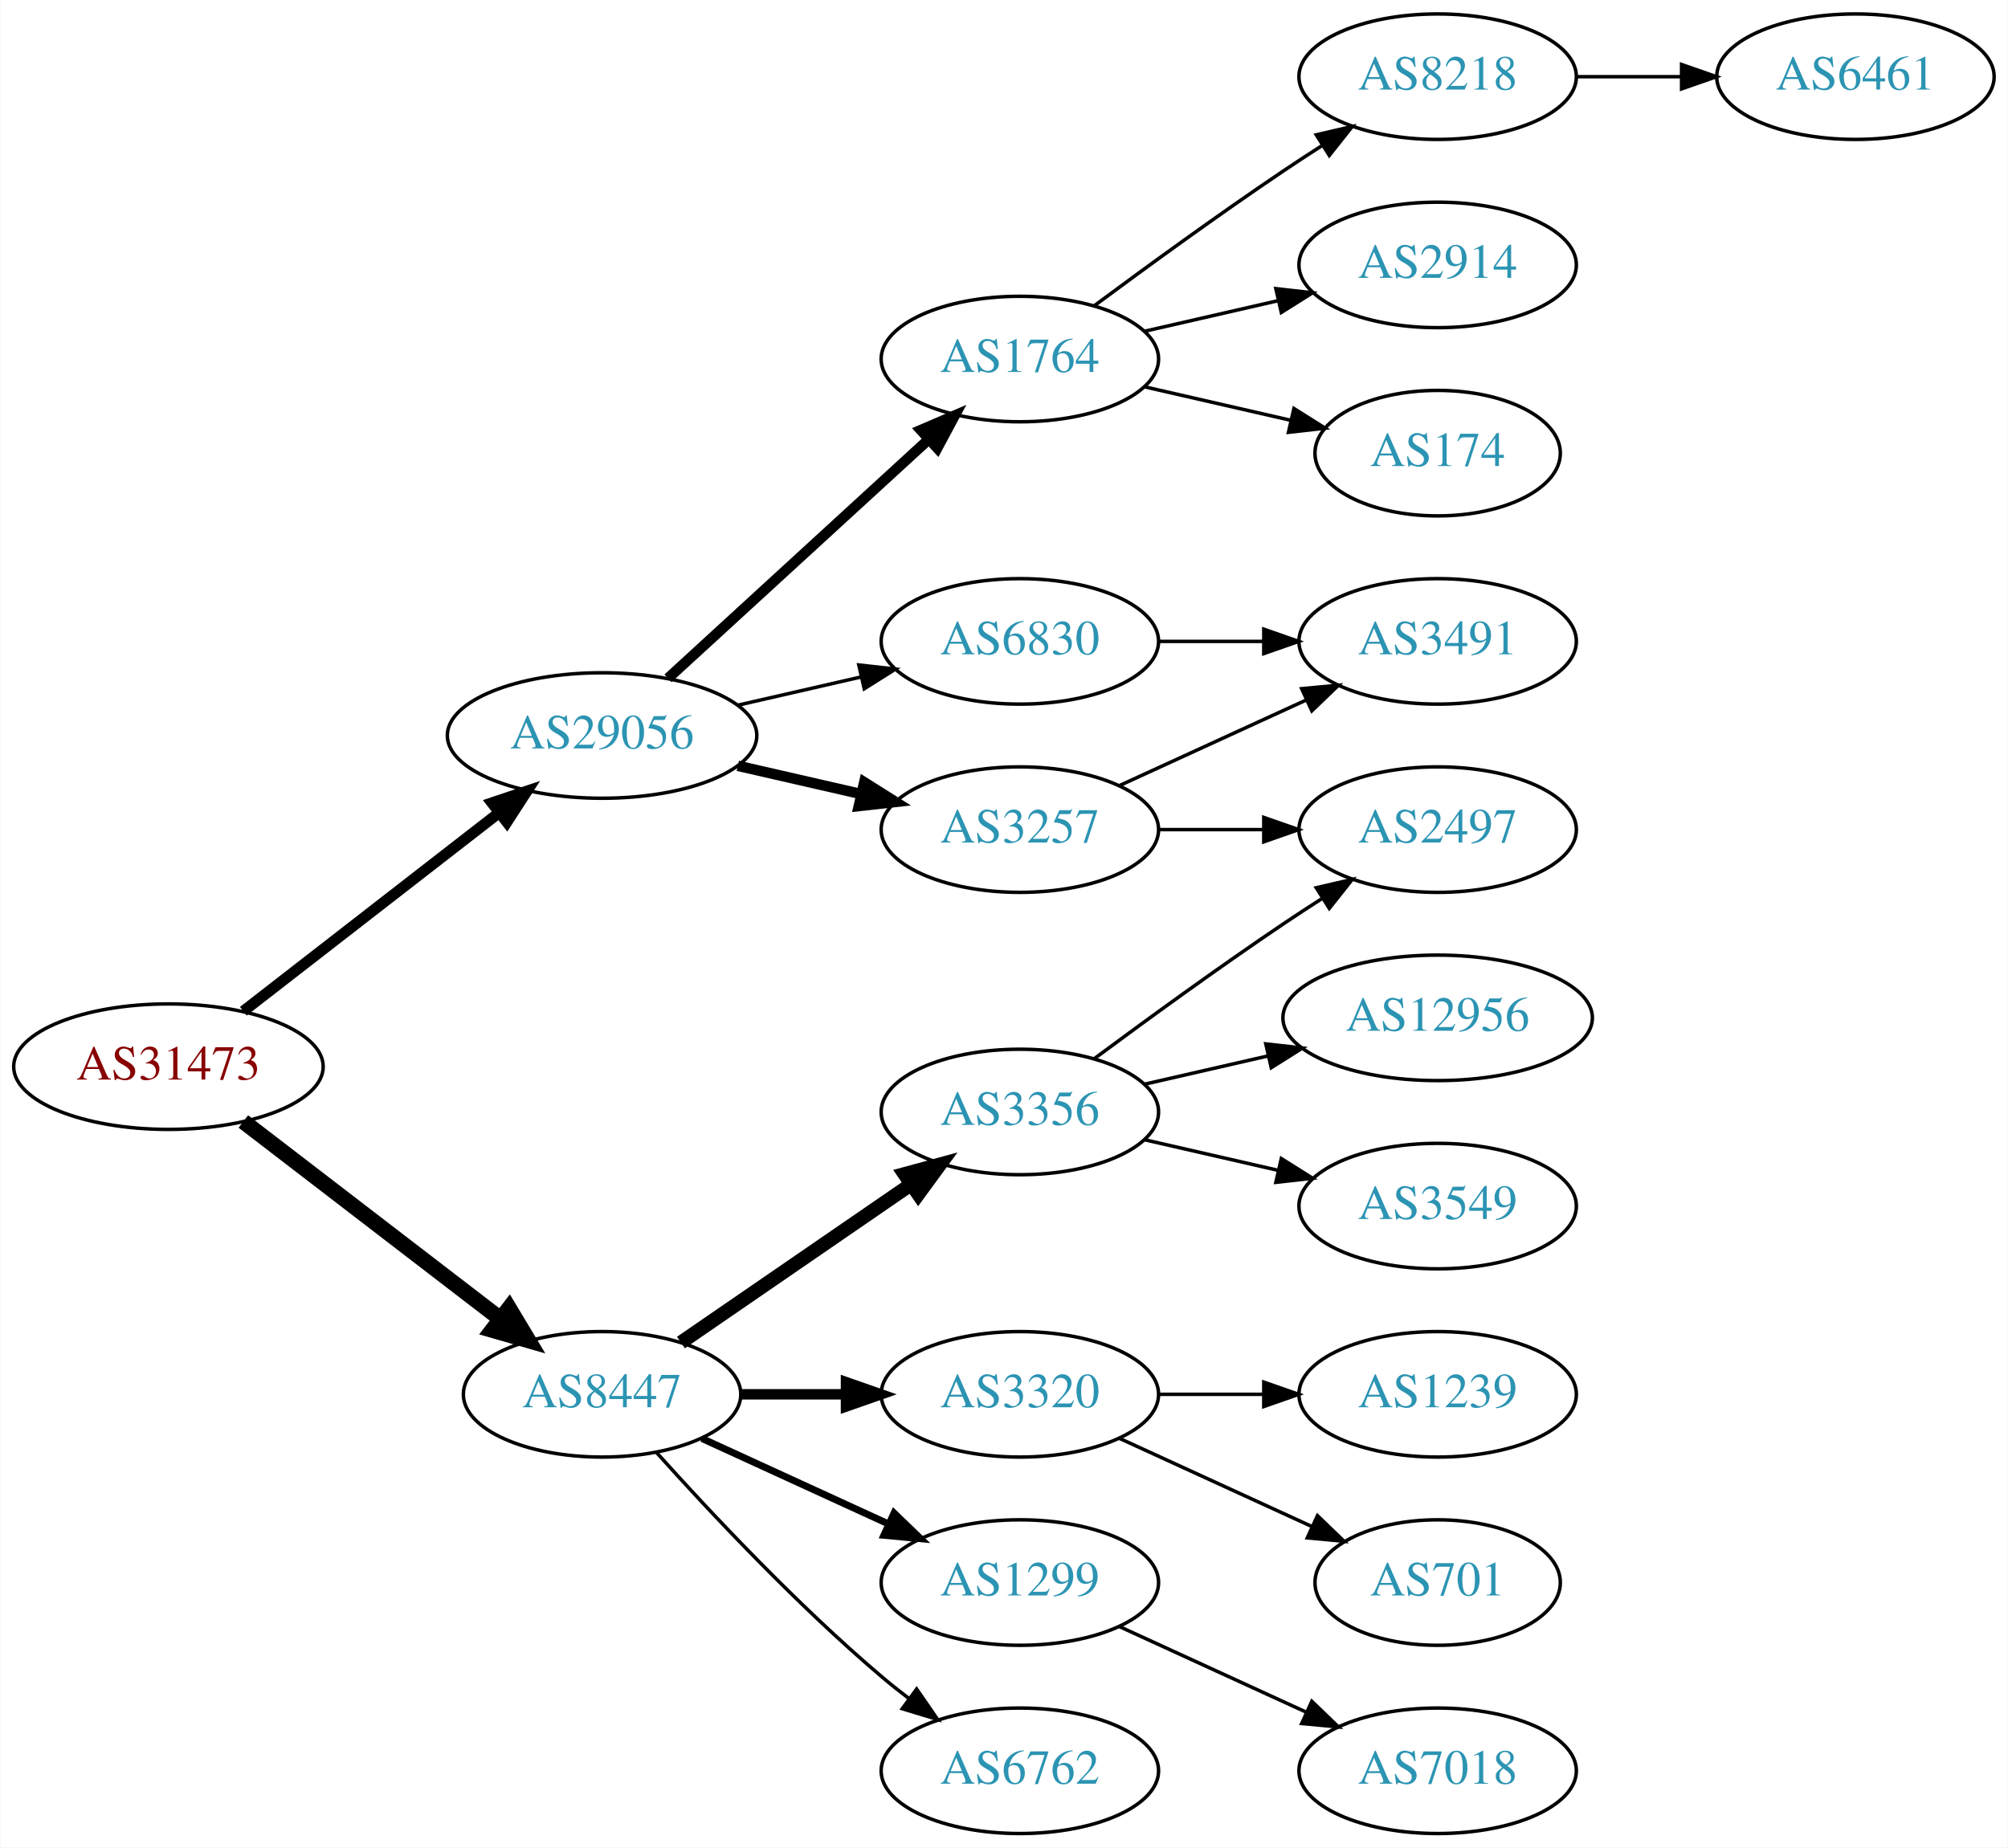
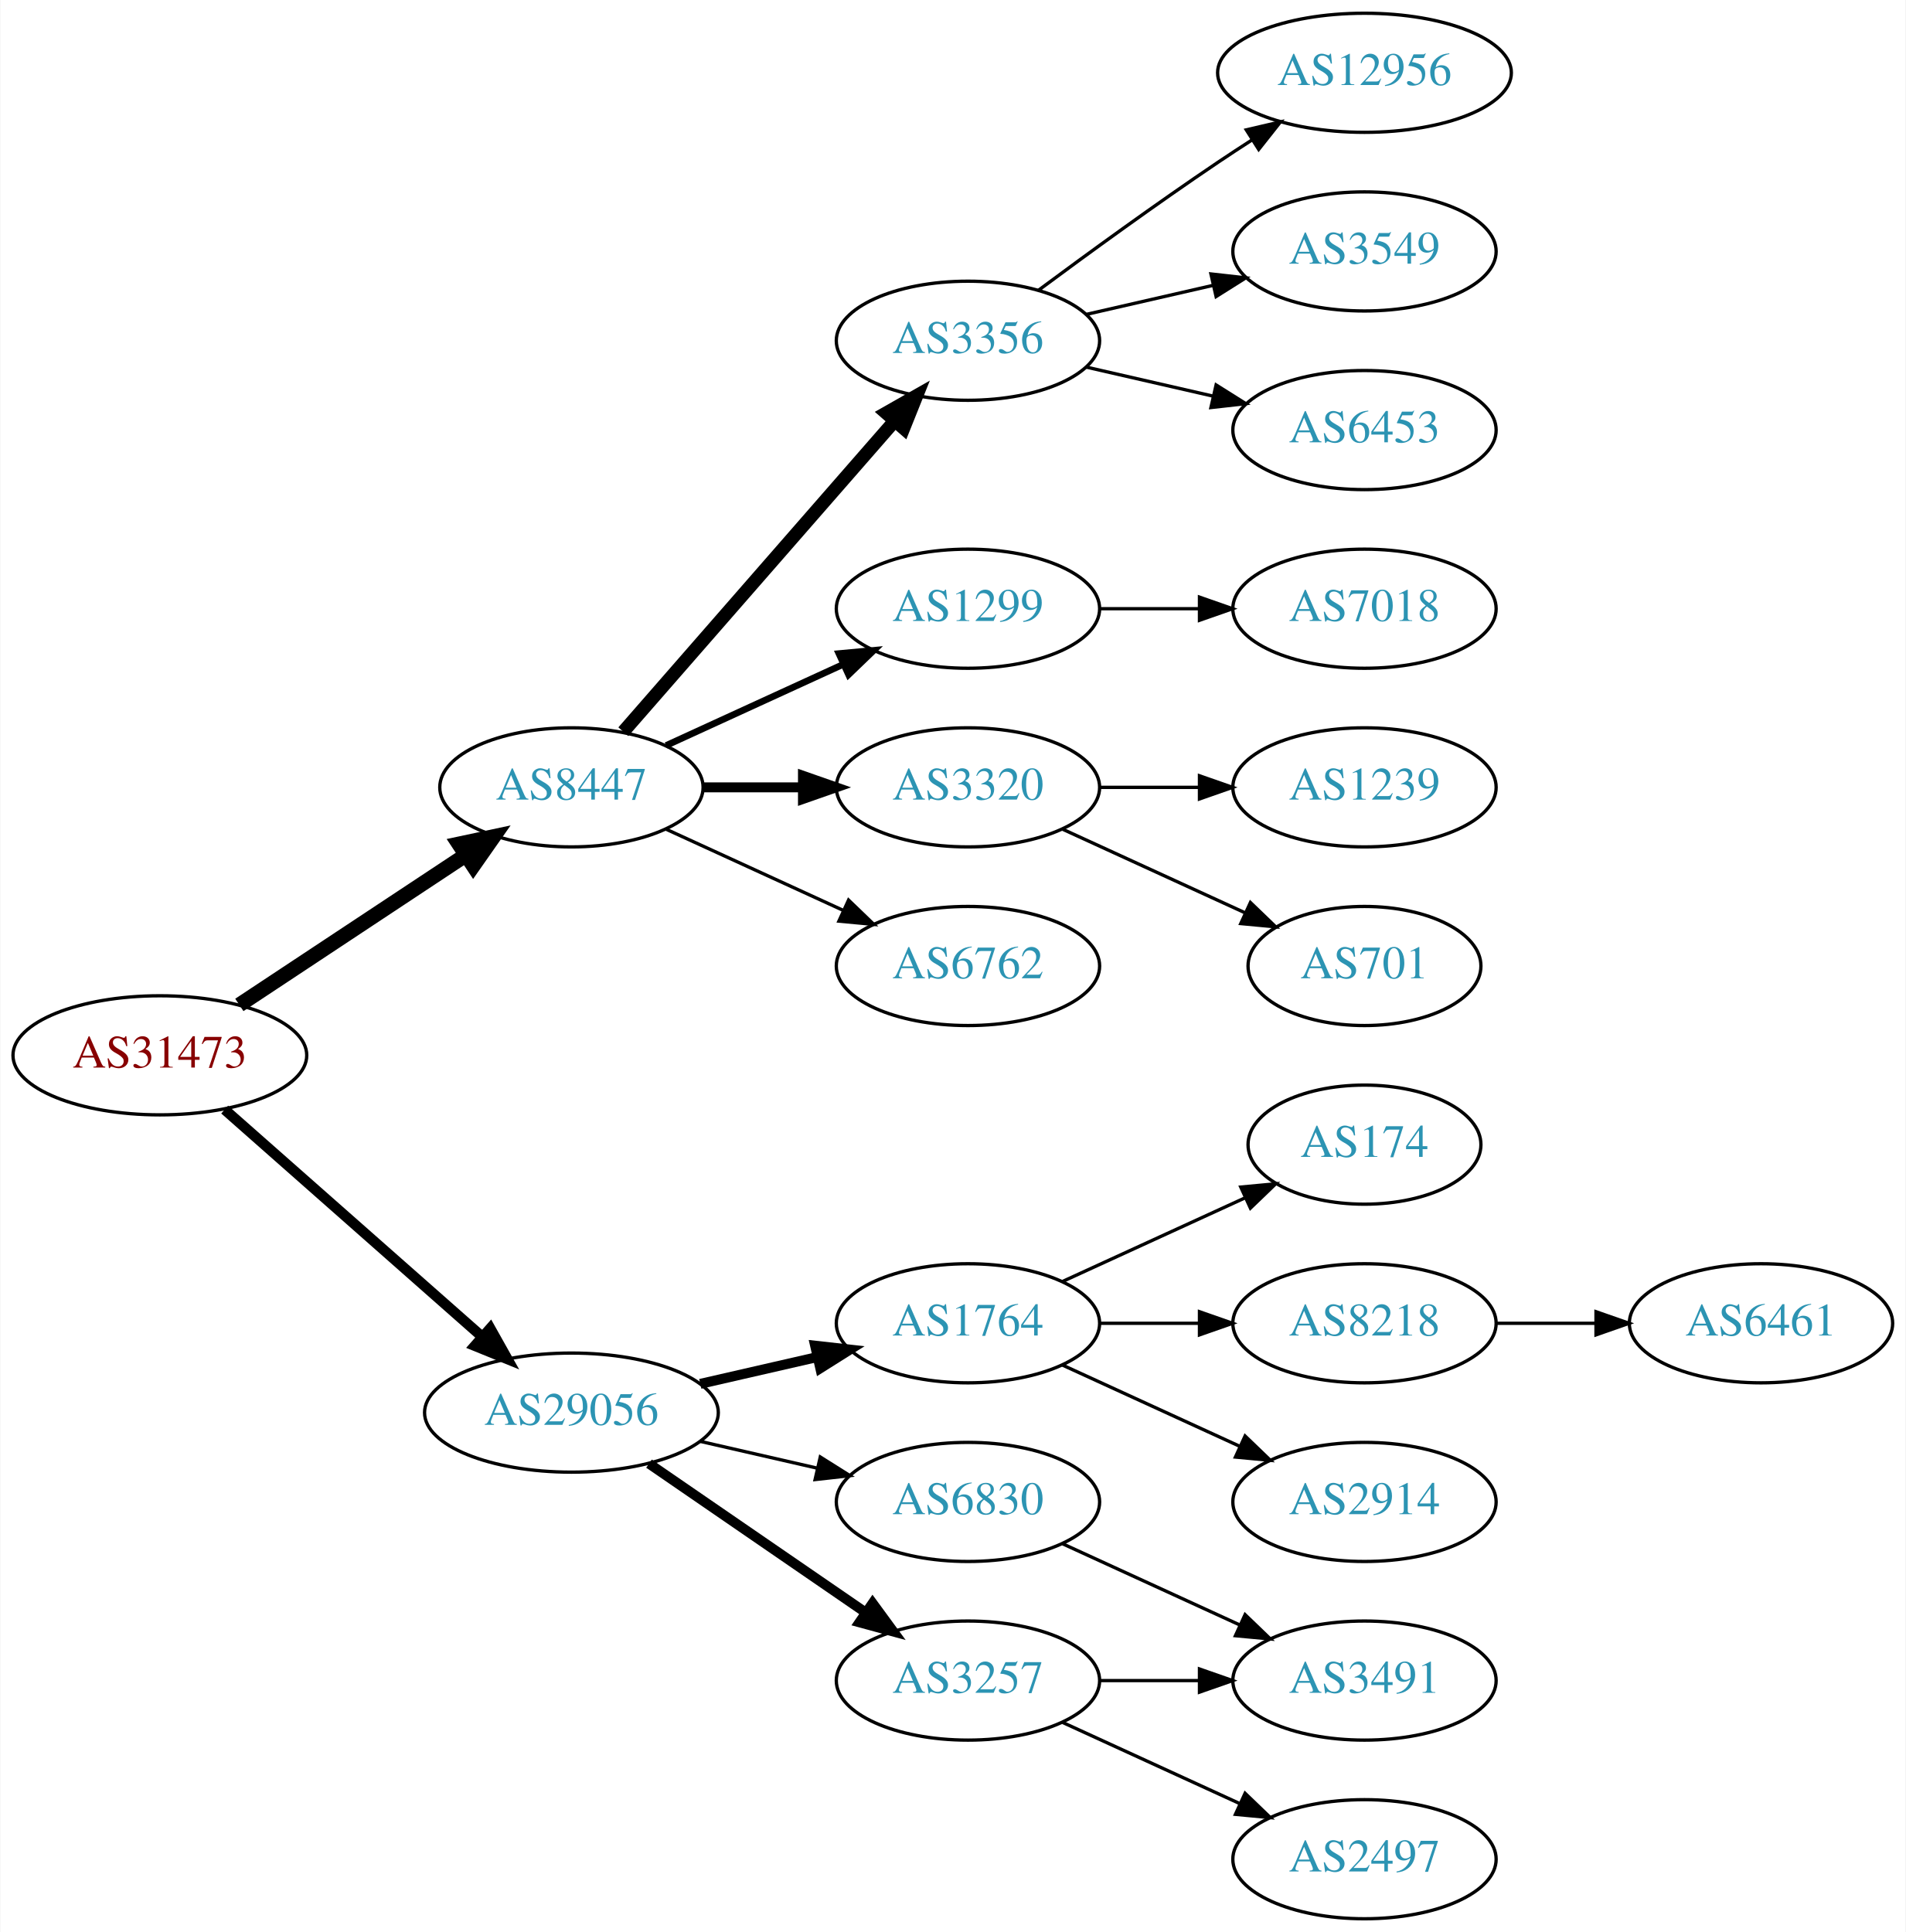
- <svg xmlns="http://www.w3.org/2000/svg" xmlns:xlink="http://www.w3.org/1999/xlink" width="576pt" height="530pt" viewBox="0.00 0.00 575.76 530.00">
-   <g id="graph0" class="graph" transform="scale(1 1) rotate(0) translate(4 526)">
-     <polygon fill="white" stroke="none" points="-4,4 -4,-526 571.762,-526 571.762,4 -4,4" />
+ <svg xmlns="http://www.w3.org/2000/svg" xmlns:xlink="http://www.w3.org/1999/xlink" width="576pt" height="584pt" viewBox="0.00 0.00 575.76 584.00">
+   <g id="graph0" class="graph" transform="scale(1 1) rotate(0) translate(4 580)">
+     <polygon fill="white" stroke="none" points="-4,4 -4,-580 571.762,-580 571.762,4 -4,4" />
    <g id="node1" class="node">
      <g id="a_node1">
        <a xlink:href="/asn/31473" xlink:title="AS31473 ~ BearingPoint Technology GmbH [AT]">
-           <ellipse fill="#ffffff" stroke="black" cx="44.196" cy="-220" rx="44.393" ry="18" />
-           <text text-anchor="middle" x="44.196" y="-216.3" font-family="Times,serif" font-size="14.00" fill="#880000">AS31473</text>
+           <ellipse fill="#ffffff" stroke="black" cx="44.196" cy="-261" rx="44.393" ry="18" />
+           <text text-anchor="middle" x="44.196" y="-257.3" font-family="Times,serif" font-size="14.00" fill="#880000">AS31473</text>
        </a>
      </g>
    </g>
    <g id="node2" class="node">
      <g id="a_node2">
        <a xlink:href="/asn/8447" xlink:title="AS8447 ~ A1 Telekom Austria AG [AT]">
-           <ellipse fill="#ffffff" stroke="black" cx="168.588" cy="-126" rx="39.794" ry="18" />
-           <text text-anchor="middle" x="168.588" y="-122.3" font-family="Times,serif" font-size="14.00" fill="#2c94b3">AS8447</text>
+           <ellipse fill="#ffffff" stroke="black" cx="168.588" cy="-342" rx="39.794" ry="18" />
+           <text text-anchor="middle" x="168.588" y="-338.3" font-family="Times,serif" font-size="14.00" fill="#2c94b3">AS8447</text>
        </a>
      </g>
    </g>
    <g id="edge1" class="edge">
-       <path fill="none" stroke="black" stroke-width="4.5" d="M65.682,-204.267C85.836,-188.788 116.772,-165.028 139.272,-147.747" />
-       <polygon fill="black" stroke="black" stroke-width="4.5" points="141.911,-150.686 147.443,-141.472 137.114,-144.44 141.911,-150.686" />
+       <path fill="none" stroke="black" stroke-width="4.5" d="M68.217,-276.235C87.571,-289.044 115.406,-307.466 136.696,-321.555" />
+       <polygon fill="black" stroke="black" stroke-width="4.5" points="134.572,-324.871 145.084,-327.107 138.918,-318.304 134.572,-324.871" />
    </g>
    <g id="node3" class="node">
      <g id="a_node3">
        <a xlink:href="/asn/29056" xlink:title="AS29056 ~ Citycom Telekommunikation GmbH [AT]">
-           <ellipse fill="#ffffff" stroke="black" cx="168.588" cy="-315" rx="44.393" ry="18" />
-           <text text-anchor="middle" x="168.588" y="-311.3" font-family="Times,serif" font-size="14.00" fill="#2c94b3">AS29056</text>
+           <ellipse fill="#ffffff" stroke="black" cx="168.588" cy="-153" rx="44.393" ry="18" />
+           <text text-anchor="middle" x="168.588" y="-149.3" font-family="Times,serif" font-size="14.00" fill="#2c94b3">AS29056</text>
        </a>
      </g>
    </g>
    <g id="edge2" class="edge">
-       <path fill="none" stroke="black" stroke-width="3.15" d="M65.682,-235.901C85.715,-251.451 116.402,-275.269 138.867,-292.707" />
-       <polygon fill="black" stroke="black" stroke-width="3.15" points="136.99,-295.68 147.036,-299.047 141.282,-290.151 136.99,-295.68" />
+       <path fill="none" stroke="black" stroke-width="3.15" d="M63.785,-244.597C84.482,-226.333 118.089,-196.678 141.434,-176.079" />
+       <polygon fill="black" stroke="black" stroke-width="3.15" points="144.043,-178.444 149.226,-169.203 139.412,-173.195 144.043,-178.444" />
    </g>
    <g id="node4" class="node">
      <g id="a_node4">
        <a xlink:href="/asn/3356" xlink:title="AS3356 ~ Level 3 Parent, LLC [US]">
-           <ellipse fill="#ffffff" stroke="black" cx="288.431" cy="-207" rx="39.794" ry="18" />
-           <text text-anchor="middle" x="288.431" y="-203.3" font-family="Times,serif" font-size="14.00" fill="#2c94b3">AS3356</text>
+           <ellipse fill="#ffffff" stroke="black" cx="288.431" cy="-477" rx="39.794" ry="18" />
+           <text text-anchor="middle" x="288.431" y="-473.3" font-family="Times,serif" font-size="14.00" fill="#2c94b3">AS3356</text>
        </a>
      </g>
    </g>
    <g id="edge3" class="edge">
-       <path fill="none" stroke="black" stroke-width="4" d="M191.202,-140.857C209.691,-153.565 236.505,-171.995 257.134,-186.175" />
-       <polygon fill="black" stroke="black" stroke-width="4" points="255.331,-189.183 265.555,-191.963 259.296,-183.414 255.331,-189.183" />
+       <path fill="none" stroke="black" stroke-width="4" d="M184.275,-358.825C204.851,-382.397 242.389,-425.4 266.062,-452.52" />
+       <polygon fill="black" stroke="black" stroke-width="4" points="263.716,-455.155 272.929,-460.387 268.99,-450.552 263.716,-455.155" />
    </g>
    <g id="node5" class="node">
      <g id="a_node5">
-         <a xlink:href="/asn/3320" xlink:title="AS3320 ~ DTAG [DE]">
-           <ellipse fill="#ffffff" stroke="black" cx="288.431" cy="-126" rx="39.794" ry="18" />
-           <text text-anchor="middle" x="288.431" y="-122.3" font-family="Times,serif" font-size="14.00" fill="#2c94b3">AS3320</text>
+         <a xlink:href="/asn/1299" xlink:title="AS1299 ~ Telia Carrier [EU]">
+           <ellipse fill="#ffffff" stroke="black" cx="288.431" cy="-396" rx="39.794" ry="18" />
+           <text text-anchor="middle" x="288.431" y="-392.3" font-family="Times,serif" font-size="14.00" fill="#2c94b3">AS1299</text>
        </a>
      </g>
    </g>
    <g id="edge4" class="edge">
-       <path fill="none" stroke="black" stroke-width="3" d="M208.501,-126C218.054,-126 228.404,-126 238.367,-126" />
-       <polygon fill="black" stroke="black" stroke-width="3" points="238.559,-129.5 248.559,-126 238.559,-122.5 238.559,-129.5" />
+       <path fill="none" stroke="black" stroke-width="2" d="M197.217,-354.661C213.174,-361.973 233.445,-371.261 250.727,-379.181" />
+       <polygon fill="black" stroke="black" stroke-width="2" points="249.426,-382.435 259.975,-383.419 252.342,-376.071 249.426,-382.435" />
    </g>
    <g id="node6" class="node">
      <g id="a_node6">
-         <a xlink:href="/asn/1299" xlink:title="AS1299 ~ Telia Carrier [EU]">
-           <ellipse fill="#ffffff" stroke="black" cx="288.431" cy="-72" rx="39.794" ry="18" />
-           <text text-anchor="middle" x="288.431" y="-68.3" font-family="Times,serif" font-size="14.00" fill="#2c94b3">AS1299</text>
+         <a xlink:href="/asn/3320" xlink:title="AS3320 ~ DTAG [DE]">
+           <ellipse fill="#ffffff" stroke="black" cx="288.431" cy="-342" rx="39.794" ry="18" />
+           <text text-anchor="middle" x="288.431" y="-338.3" font-family="Times,serif" font-size="14.00" fill="#2c94b3">AS3320</text>
        </a>
      </g>
    </g>
    <g id="edge5" class="edge">
-       <path fill="none" stroke="black" stroke-width="2" d="M197.217,-113.339C213.174,-106.027 233.445,-96.739 250.727,-88.819" />
-       <polygon fill="black" stroke="black" stroke-width="2" points="252.342,-91.929 259.975,-84.581 249.426,-85.565 252.342,-91.929" />
+       <path fill="none" stroke="black" stroke-width="3" d="M208.501,-342C218.054,-342 228.404,-342 238.367,-342" />
+       <polygon fill="black" stroke="black" stroke-width="3" points="238.559,-345.5 248.559,-342 238.559,-338.5 238.559,-345.5" />
    </g>
    <g id="node7" class="node">
      <g id="a_node7">
        <a xlink:href="/asn/6762" xlink:title="AS6762 ~ TELECOM ITALIA SPARKLE S.p.A. [IT]">
-           <ellipse fill="#ffffff" stroke="black" cx="288.431" cy="-18" rx="39.794" ry="18" />
-           <text text-anchor="middle" x="288.431" y="-14.3" font-family="Times,serif" font-size="14.00" fill="#2c94b3">AS6762</text>
+           <ellipse fill="#ffffff" stroke="black" cx="288.431" cy="-288" rx="39.794" ry="18" />
+           <text text-anchor="middle" x="288.431" y="-284.3" font-family="Times,serif" font-size="14.00" fill="#2c94b3">AS6762</text>
        </a>
      </g>
    </g>
    <g id="edge6" class="edge">
-       <path fill="none" stroke="black" d="M184.234,-109.275C199.535,-92.235 224.632,-65.477 248.784,-45 251.281,-42.883 253.942,-40.768 256.653,-38.707" />
-       <polygon fill="black" stroke="black" points="258.819,-41.459 264.83,-32.734 254.69,-35.806 258.819,-41.459" />
+       <path fill="none" stroke="black" d="M197.217,-329.339C213.174,-322.027 233.445,-312.739 250.727,-304.819" />
+       <polygon fill="black" stroke="black" points="252.342,-307.929 259.975,-300.581 249.426,-301.565 252.342,-307.929" />
    </g>
    <g id="node14" class="node">
      <g id="a_node14">
-         <a xlink:href="/asn/6830" xlink:title="AS6830 ~ LGI-UPC [AT]">
-           <ellipse fill="#ffffff" stroke="black" cx="288.431" cy="-342" rx="39.794" ry="18" />
-           <text text-anchor="middle" x="288.431" y="-338.3" font-family="Times,serif" font-size="14.00" fill="#2c94b3">AS6830</text>
+         <a xlink:href="/asn/1764" xlink:title="AS1764 ~ NEXTLAYER-AS [AT]">
+           <ellipse fill="#ffffff" stroke="black" cx="288.431" cy="-180" rx="39.794" ry="18" />
+           <text text-anchor="middle" x="288.431" y="-176.3" font-family="Times,serif" font-size="14.00" fill="#2c94b3">AS1764</text>
        </a>
      </g>
    </g>
    <g id="edge13" class="edge">
-       <path fill="none" stroke="black" d="M207.523,-323.692C218.764,-326.267 231.176,-329.111 242.799,-331.774" />
-       <polygon fill="black" stroke="black" points="242.232,-335.235 252.761,-334.057 243.795,-328.412 242.232,-335.235" />
+       <path fill="none" stroke="black" stroke-width="3" d="M207.523,-161.692C218.764,-164.267 231.176,-167.111 242.799,-169.774" />
+       <polygon fill="black" stroke="black" stroke-width="3" points="242.232,-173.235 252.761,-172.057 243.795,-166.412 242.232,-173.235" />
    </g>
    <g id="node15" class="node">
      <g id="a_node15">
-         <a xlink:href="/asn/1764" xlink:title="AS1764 ~ NEXTLAYER-AS [AT]">
-           <ellipse fill="#ffffff" stroke="black" cx="288.431" cy="-423" rx="39.794" ry="18" />
-           <text text-anchor="middle" x="288.431" y="-419.3" font-family="Times,serif" font-size="14.00" fill="#2c94b3">AS1764</text>
+         <a xlink:href="/asn/3257" xlink:title="AS3257 ~ GTT [DE]">
+           <ellipse fill="#ffffff" stroke="black" cx="288.431" cy="-72" rx="39.794" ry="18" />
+           <text text-anchor="middle" x="288.431" y="-68.3" font-family="Times,serif" font-size="14.00" fill="#2c94b3">AS3257</text>
        </a>
      </g>
    </g>
    <g id="edge14" class="edge">
-       <path fill="none" stroke="black" stroke-width="3" d="M187.486,-331.403C207.414,-349.667 239.772,-379.322 262.249,-399.921" />
-       <polygon fill="black" stroke="black" stroke-width="3" points="260.014,-402.62 269.751,-406.797 264.743,-397.46 260.014,-402.62" />
+       <path fill="none" stroke="black" stroke-width="3" d="M192.031,-137.574C210.612,-124.802 237.173,-106.545 257.553,-92.537" />
+       <polygon fill="black" stroke="black" stroke-width="3" points="259.609,-95.371 265.867,-86.822 255.643,-89.602 259.609,-95.371" />
    </g>
    <g id="node16" class="node">
      <g id="a_node16">
-         <a xlink:href="/asn/3257" xlink:title="AS3257 ~ GTT [DE]">
-           <ellipse fill="#ffffff" stroke="black" cx="288.431" cy="-288" rx="39.794" ry="18" />
-           <text text-anchor="middle" x="288.431" y="-284.3" font-family="Times,serif" font-size="14.00" fill="#2c94b3">AS3257</text>
+         <a xlink:href="/asn/6830" xlink:title="AS6830 ~ LGI-UPC [AT]">
+           <ellipse fill="#ffffff" stroke="black" cx="288.431" cy="-126" rx="39.794" ry="18" />
+           <text text-anchor="middle" x="288.431" y="-122.3" font-family="Times,serif" font-size="14.00" fill="#2c94b3">AS6830</text>
        </a>
      </g>
    </g>
    <g id="edge15" class="edge">
-       <path fill="none" stroke="black" stroke-width="3" d="M207.523,-306.308C218.764,-303.733 231.176,-300.889 242.799,-298.226" />
-       <polygon fill="black" stroke="black" stroke-width="3" points="243.795,-301.588 252.761,-295.943 242.232,-294.765 243.795,-301.588" />
-     </g>
-     <g id="node8" class="node">
-       <g id="a_node8">
-         <a xlink:href="/asn/3549" xlink:title="AS3549 ~ Level 3 Parent, LLC [US]">
-           <ellipse fill="#ffffff" stroke="black" cx="408.273" cy="-180" rx="39.794" ry="18" />
-           <text text-anchor="middle" x="408.273" y="-176.3" font-family="Times,serif" font-size="14.00" fill="#2c94b3">AS3549</text>
-         </a>
-       </g>
-     </g>
-     <g id="edge7" class="edge">
-       <path fill="none" stroke="black" d="M324.15,-199.045C336.15,-196.296 349.771,-193.175 362.463,-190.267" />
-       <polygon fill="black" stroke="black" points="363.429,-193.636 372.395,-187.991 361.866,-186.813 363.429,-193.636" />
-     </g>
-     <g id="node9" class="node">
-       <g id="a_node9">
-         <a xlink:href="/asn/12956" xlink:title="AS12956 ~ TELXIUS [ES]">
-           <ellipse fill="#ffffff" stroke="black" cx="408.273" cy="-234" rx="44.393" ry="18" />
-           <text text-anchor="middle" x="408.273" y="-230.3" font-family="Times,serif" font-size="14.00" fill="#2c94b3">AS12956</text>
-         </a>
-       </g>
-     </g>
-     <g id="edge8" class="edge">
-       <path fill="none" stroke="black" d="M324.15,-214.955C335.289,-217.507 347.824,-220.379 359.717,-223.104" />
-       <polygon fill="black" stroke="black" points="358.982,-226.526 369.511,-225.348 360.545,-219.703 358.982,-226.526" />
+       <path fill="none" stroke="black" d="M207.523,-144.308C218.764,-141.733 231.176,-138.889 242.799,-136.226" />
+       <polygon fill="black" stroke="black" points="243.795,-139.588 252.761,-133.943 242.232,-132.765 243.795,-139.588" />
    </g>
    <g id="node10" class="node">
      <g id="a_node10">
-         <a xlink:href="/asn/2497" xlink:title="AS2497 ~ Internet Initiative Japan Inc. [JP]">
-           <ellipse fill="#ffffff" stroke="black" cx="408.273" cy="-288" rx="39.794" ry="18" />
-           <text text-anchor="middle" x="408.273" y="-284.3" font-family="Times,serif" font-size="14.00" fill="#2c94b3">AS2497</text>
+         <a xlink:href="/asn/12956" xlink:title="AS12956 ~ TELXIUS [ES]">
+           <ellipse fill="#ffffff" stroke="black" cx="408.273" cy="-558" rx="44.393" ry="18" />
+           <text text-anchor="middle" x="408.273" y="-554.3" font-family="Times,serif" font-size="14.00" fill="#2c94b3">AS12956</text>
        </a>
      </g>
    </g>
    <g id="edge9" class="edge">
-       <path fill="none" stroke="black" d="M309.761,-222.277C324.623,-233.304 345.368,-248.407 364.077,-261 367.626,-263.389 371.377,-265.839 375.125,-268.242" />
-       <polygon fill="black" stroke="black" points="373.451,-271.325 383.774,-273.712 377.193,-265.409 373.451,-271.325" />
+       <path fill="none" stroke="black" d="M309.761,-492.277C324.623,-503.304 345.368,-518.407 364.077,-531 367.367,-533.215 370.83,-535.482 374.304,-537.715" />
+       <polygon fill="black" stroke="black" points="372.552,-540.748 382.872,-543.148 376.301,-534.837 372.552,-540.748" />
    </g>
    <g id="node11" class="node">
      <g id="a_node11">
-         <a xlink:href="/asn/1239" xlink:title="AS1239 ~ Sprint [US]">
-           <ellipse fill="#ffffff" stroke="black" cx="408.273" cy="-126" rx="39.794" ry="18" />
-           <text text-anchor="middle" x="408.273" y="-122.3" font-family="Times,serif" font-size="14.00" fill="#2c94b3">AS1239</text>
+         <a xlink:href="/asn/3549" xlink:title="AS3549 ~ Level 3 Parent, LLC [US]">
+           <ellipse fill="#ffffff" stroke="black" cx="408.273" cy="-504" rx="39.794" ry="18" />
+           <text text-anchor="middle" x="408.273" y="-500.3" font-family="Times,serif" font-size="14.00" fill="#2c94b3">AS3549</text>
        </a>
      </g>
    </g>
    <g id="edge10" class="edge">
-       <path fill="none" stroke="black" d="M328.343,-126C337.897,-126 348.246,-126 358.209,-126" />
-       <polygon fill="black" stroke="black" points="358.402,-129.5 368.402,-126 358.402,-122.5 358.402,-129.5" />
+       <path fill="none" stroke="black" d="M324.15,-484.955C336.15,-487.704 349.771,-490.825 362.463,-493.733" />
+       <polygon fill="black" stroke="black" points="361.866,-497.187 372.395,-496.009 363.429,-490.364 361.866,-497.187" />
    </g>
    <g id="node12" class="node">
      <g id="a_node12">
-         <a xlink:href="/asn/701" xlink:title="AS701 ~ UUNET [US]">
-           <ellipse fill="#ffffff" stroke="black" cx="408.273" cy="-72" rx="35.194" ry="18" />
-           <text text-anchor="middle" x="408.273" y="-68.3" font-family="Times,serif" font-size="14.00" fill="#2c94b3">AS701</text>
+         <a xlink:href="/asn/6453" xlink:title="AS6453 ~ TATA COMMUNICATIONS (AMERICA) INC [US]">
+           <ellipse fill="#ffffff" stroke="black" cx="408.273" cy="-450" rx="39.794" ry="18" />
+           <text text-anchor="middle" x="408.273" y="-446.3" font-family="Times,serif" font-size="14.00" fill="#2c94b3">AS6453</text>
        </a>
      </g>
    </g>
    <g id="edge11" class="edge">
-       <path fill="none" stroke="black" d="M317.06,-113.339C333.476,-105.817 354.457,-96.202 372.054,-88.139" />
-       <polygon fill="black" stroke="black" points="373.799,-91.189 381.432,-83.842 370.883,-84.826 373.799,-91.189" />
+       <path fill="none" stroke="black" d="M324.15,-469.045C336.15,-466.296 349.771,-463.175 362.463,-460.267" />
+       <polygon fill="black" stroke="black" points="363.429,-463.636 372.395,-457.991 361.866,-456.813 363.429,-463.636" />
    </g>
    <g id="node13" class="node">
      <g id="a_node13">
        <a xlink:href="/asn/7018" xlink:title="AS7018 ~ AT&amp;T Services, Inc. [US]">
+           <ellipse fill="#ffffff" stroke="black" cx="408.273" cy="-396" rx="39.794" ry="18" />
+           <text text-anchor="middle" x="408.273" y="-392.3" font-family="Times,serif" font-size="14.00" fill="#2c94b3">AS7018</text>
+         </a>
+       </g>
+     </g>
+     <g id="edge12" class="edge">
+       <path fill="none" stroke="black" d="M328.343,-396C337.897,-396 348.246,-396 358.209,-396" />
+       <polygon fill="black" stroke="black" points="358.402,-399.5 368.402,-396 358.402,-392.5 358.402,-399.5" />
+     </g>
+     <g id="node8" class="node">
+       <g id="a_node8">
+         <a xlink:href="/asn/1239" xlink:title="AS1239 ~ Sprint [US]">
+           <ellipse fill="#ffffff" stroke="black" cx="408.273" cy="-342" rx="39.794" ry="18" />
+           <text text-anchor="middle" x="408.273" y="-338.3" font-family="Times,serif" font-size="14.00" fill="#2c94b3">AS1239</text>
+         </a>
+       </g>
+     </g>
+     <g id="edge7" class="edge">
+       <path fill="none" stroke="black" d="M328.343,-342C337.897,-342 348.246,-342 358.209,-342" />
+       <polygon fill="black" stroke="black" points="358.402,-345.5 368.402,-342 358.402,-338.5 358.402,-345.5" />
+     </g>
+     <g id="node9" class="node">
+       <g id="a_node9">
+         <a xlink:href="/asn/701" xlink:title="AS701 ~ UUNET [US]">
+           <ellipse fill="#ffffff" stroke="black" cx="408.273" cy="-288" rx="35.194" ry="18" />
+           <text text-anchor="middle" x="408.273" y="-284.3" font-family="Times,serif" font-size="14.00" fill="#2c94b3">AS701</text>
+         </a>
+       </g>
+     </g>
+     <g id="edge8" class="edge">
+       <path fill="none" stroke="black" d="M317.06,-329.339C333.476,-321.817 354.457,-312.202 372.054,-304.139" />
+       <polygon fill="black" stroke="black" points="373.799,-307.189 381.432,-299.842 370.883,-300.826 373.799,-307.189" />
+     </g>
+     <g id="node17" class="node">
+       <g id="a_node17">
+         <a xlink:href="/asn/174" xlink:title="AS174 ~ Cogent Communications [US]">
+           <ellipse fill="#ffffff" stroke="black" cx="408.273" cy="-234" rx="35.194" ry="18" />
+           <text text-anchor="middle" x="408.273" y="-230.3" font-family="Times,serif" font-size="14.00" fill="#2c94b3">AS174</text>
+         </a>
+       </g>
+     </g>
+     <g id="edge16" class="edge">
+       <path fill="none" stroke="black" d="M317.06,-192.661C333.476,-200.183 354.457,-209.798 372.054,-217.861" />
+       <polygon fill="black" stroke="black" points="370.883,-221.174 381.432,-222.158 373.799,-214.811 370.883,-221.174" />
+     </g>
+     <g id="node18" class="node">
+       <g id="a_node18">
+         <a xlink:href="/asn/8218" xlink:title="AS8218 ~ legacy Neotelecoms [FR]">
+           <ellipse fill="#ffffff" stroke="black" cx="408.273" cy="-180" rx="39.794" ry="18" />
+           <text text-anchor="middle" x="408.273" y="-176.3" font-family="Times,serif" font-size="14.00" fill="#2c94b3">AS8218</text>
+         </a>
+       </g>
+     </g>
+     <g id="edge17" class="edge">
+       <path fill="none" stroke="black" d="M328.343,-180C337.897,-180 348.246,-180 358.209,-180" />
+       <polygon fill="black" stroke="black" points="358.402,-183.5 368.402,-180 358.402,-176.5 358.402,-183.5" />
+     </g>
+     <g id="node19" class="node">
+       <g id="a_node19">
+         <a xlink:href="/asn/2914" xlink:title="AS2914 ~ NTT America, Inc. [US]">
+           <ellipse fill="#ffffff" stroke="black" cx="408.273" cy="-126" rx="39.794" ry="18" />
+           <text text-anchor="middle" x="408.273" y="-122.3" font-family="Times,serif" font-size="14.00" fill="#2c94b3">AS2914</text>
+         </a>
+       </g>
+     </g>
+     <g id="edge18" class="edge">
+       <path fill="none" stroke="black" d="M317.06,-167.339C333.017,-160.027 353.287,-150.739 370.57,-142.819" />
+       <polygon fill="black" stroke="black" points="372.185,-145.929 379.818,-138.581 369.269,-139.565 372.185,-145.929" />
+     </g>
+     <g id="node21" class="node">
+       <g id="a_node21">
+         <a xlink:href="/asn/3491" xlink:title="AS3491 ~ PCCW Global, Inc. [US]">
+           <ellipse fill="#ffffff" stroke="black" cx="408.273" cy="-72" rx="39.794" ry="18" />
+           <text text-anchor="middle" x="408.273" y="-68.3" font-family="Times,serif" font-size="14.00" fill="#2c94b3">AS3491</text>
+         </a>
+       </g>
+     </g>
+     <g id="edge20" class="edge">
+       <path fill="none" stroke="black" d="M328.343,-72C337.897,-72 348.246,-72 358.209,-72" />
+       <polygon fill="black" stroke="black" points="358.402,-75.5 368.402,-72 358.402,-68.5 358.402,-75.5" />
+     </g>
+     <g id="node22" class="node">
+       <g id="a_node22">
+         <a xlink:href="/asn/2497" xlink:title="AS2497 ~ Internet Initiative Japan Inc. [JP]">
          <ellipse fill="#ffffff" stroke="black" cx="408.273" cy="-18" rx="39.794" ry="18" />
-           <text text-anchor="middle" x="408.273" y="-14.3" font-family="Times,serif" font-size="14.00" fill="#2c94b3">AS7018</text>
-         </a>
-       </g>
-     </g>
-     <g id="edge12" class="edge">
+           <text text-anchor="middle" x="408.273" y="-14.3" font-family="Times,serif" font-size="14.00" fill="#2c94b3">AS2497</text>
+         </a>
+       </g>
+     </g>
+     <g id="edge21" class="edge">
      <path fill="none" stroke="black" d="M317.06,-59.339C333.017,-52.027 353.287,-42.739 370.57,-34.819" />
      <polygon fill="black" stroke="black" points="372.185,-37.929 379.818,-30.581 369.269,-31.565 372.185,-37.929" />
    </g>
-     <g id="node17" class="node">
-       <g id="a_node17">
-         <a xlink:href="/asn/3491" xlink:title="AS3491 ~ PCCW Global, Inc. [US]">
-           <ellipse fill="#ffffff" stroke="black" cx="408.273" cy="-342" rx="39.794" ry="18" />
-           <text text-anchor="middle" x="408.273" y="-338.3" font-family="Times,serif" font-size="14.00" fill="#2c94b3">AS3491</text>
-         </a>
-       </g>
-     </g>
-     <g id="edge16" class="edge">
-       <path fill="none" stroke="black" d="M328.343,-342C337.897,-342 348.246,-342 358.209,-342" />
-       <polygon fill="black" stroke="black" points="358.402,-345.5 368.402,-342 358.402,-338.5 358.402,-345.5" />
-     </g>
-     <g id="node18" class="node">
-       <g id="a_node18">
-         <a xlink:href="/asn/2914" xlink:title="AS2914 ~ NTT America, Inc. [US]">
-           <ellipse fill="#ffffff" stroke="black" cx="408.273" cy="-450" rx="39.794" ry="18" />
-           <text text-anchor="middle" x="408.273" y="-446.3" font-family="Times,serif" font-size="14.00" fill="#2c94b3">AS2914</text>
-         </a>
-       </g>
-     </g>
-     <g id="edge17" class="edge">
-       <path fill="none" stroke="black" d="M324.15,-430.955C336.15,-433.704 349.771,-436.825 362.463,-439.733" />
-       <polygon fill="black" stroke="black" points="361.866,-443.187 372.395,-442.009 363.429,-436.364 361.866,-443.187" />
-     </g>
-     <g id="node19" class="node">
-       <g id="a_node19">
-         <a xlink:href="/asn/174" xlink:title="AS174 ~ Cogent Communications [US]">
-           <ellipse fill="#ffffff" stroke="black" cx="408.273" cy="-396" rx="35.194" ry="18" />
-           <text text-anchor="middle" x="408.273" y="-392.3" font-family="Times,serif" font-size="14.00" fill="#2c94b3">AS174</text>
-         </a>
-       </g>
-     </g>
-     <g id="edge18" class="edge">
-       <path fill="none" stroke="black" d="M324.15,-415.045C337.243,-412.045 352.265,-408.604 365.906,-405.478" />
-       <polygon fill="black" stroke="black" points="367.047,-408.807 376.013,-403.162 365.484,-401.984 367.047,-408.807" />
+     <g id="edge22" class="edge">
+       <path fill="none" stroke="black" d="M317.06,-113.339C333.017,-106.027 353.287,-96.739 370.57,-88.819" />
+       <polygon fill="black" stroke="black" points="372.185,-91.929 379.818,-84.581 369.269,-85.565 372.185,-91.929" />
    </g>
    <g id="node20" class="node">
      <g id="a_node20">
-         <a xlink:href="/asn/8218" xlink:title="AS8218 ~ legacy Neotelecoms [FR]">
-           <ellipse fill="#ffffff" stroke="black" cx="408.273" cy="-504" rx="39.794" ry="18" />
-           <text text-anchor="middle" x="408.273" y="-500.3" font-family="Times,serif" font-size="14.00" fill="#2c94b3">AS8218</text>
+         <a xlink:href="/asn/6461" xlink:title="AS6461 ~ Zayo Bandwidth [US]">
+           <ellipse fill="#ffffff" stroke="black" cx="528.116" cy="-180" rx="39.794" ry="18" />
+           <text text-anchor="middle" x="528.116" y="-176.3" font-family="Times,serif" font-size="14.00" fill="#2c94b3">AS6461</text>
        </a>
      </g>
    </g>
    <g id="edge19" class="edge">
-       <path fill="none" stroke="black" d="M309.761,-438.277C324.623,-449.304 345.368,-464.407 364.077,-477 367.626,-479.389 371.377,-481.839 375.125,-484.242" />
-       <polygon fill="black" stroke="black" points="373.451,-487.325 383.774,-489.712 377.193,-481.409 373.451,-487.325" />
-     </g>
-     <g id="edge20" class="edge">
-       <path fill="none" stroke="black" d="M328.343,-288C337.897,-288 348.246,-288 358.209,-288" />
-       <polygon fill="black" stroke="black" points="358.402,-291.5 368.402,-288 358.402,-284.5 358.402,-291.5" />
-     </g>
-     <g id="edge21" class="edge">
-       <path fill="none" stroke="black" d="M317.06,-300.661C333.017,-307.973 353.287,-317.261 370.57,-325.181" />
-       <polygon fill="black" stroke="black" points="369.269,-328.435 379.818,-329.419 372.185,-322.071 369.269,-328.435" />
-     </g>
-     <g id="node21" class="node">
-       <g id="a_node21">
-         <a xlink:href="/asn/6461" xlink:title="AS6461 ~ Zayo Bandwidth [US]">
-           <ellipse fill="#ffffff" stroke="black" cx="528.116" cy="-504" rx="39.794" ry="18" />
-           <text text-anchor="middle" x="528.116" y="-500.3" font-family="Times,serif" font-size="14.00" fill="#2c94b3">AS6461</text>
-         </a>
-       </g>
-     </g>
-     <g id="edge22" class="edge">
-       <path fill="none" stroke="black" d="M448.186,-504C457.739,-504 468.089,-504 478.052,-504" />
-       <polygon fill="black" stroke="black" points="478.244,-507.5 488.244,-504 478.244,-500.5 478.244,-507.5" />
+       <path fill="none" stroke="black" d="M448.186,-180C457.739,-180 468.089,-180 478.052,-180" />
+       <polygon fill="black" stroke="black" points="478.244,-183.5 488.244,-180 478.244,-176.5 478.244,-183.5" />
    </g>
  </g>
</svg>
